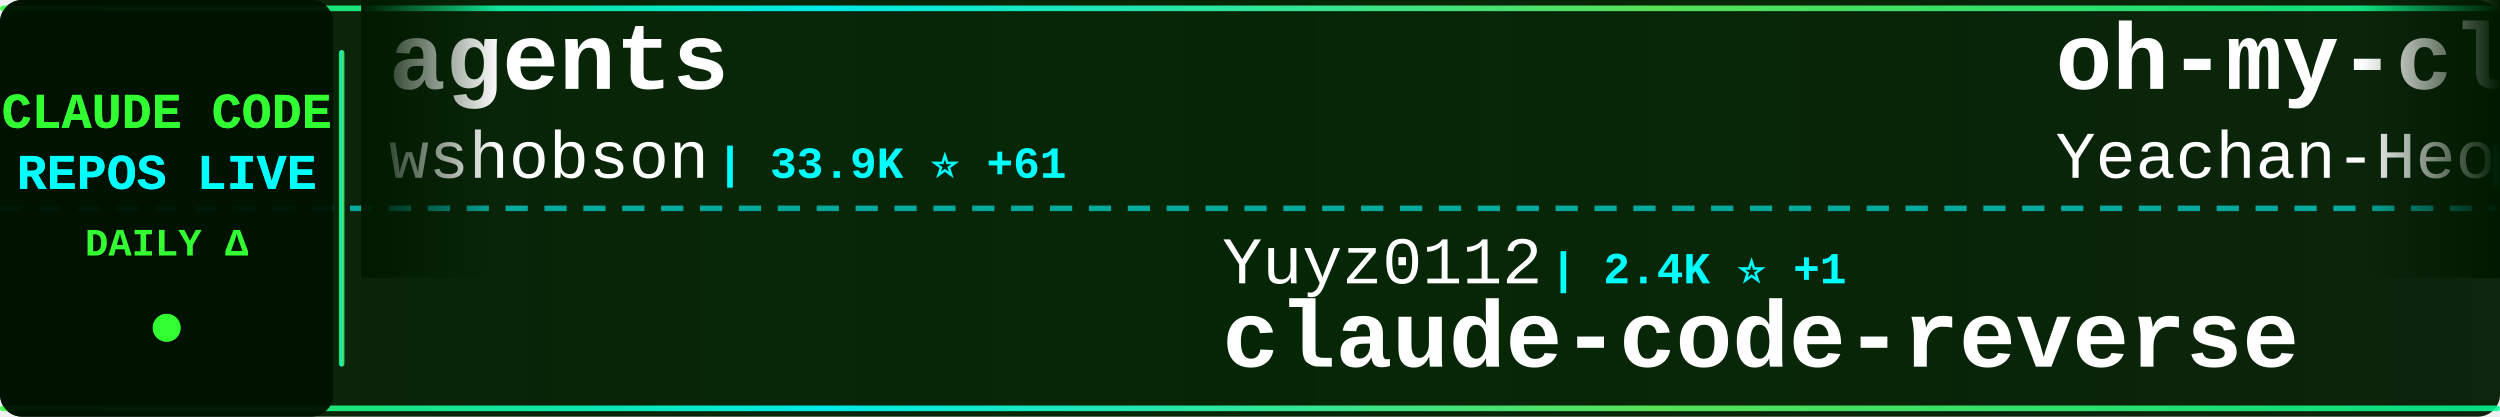
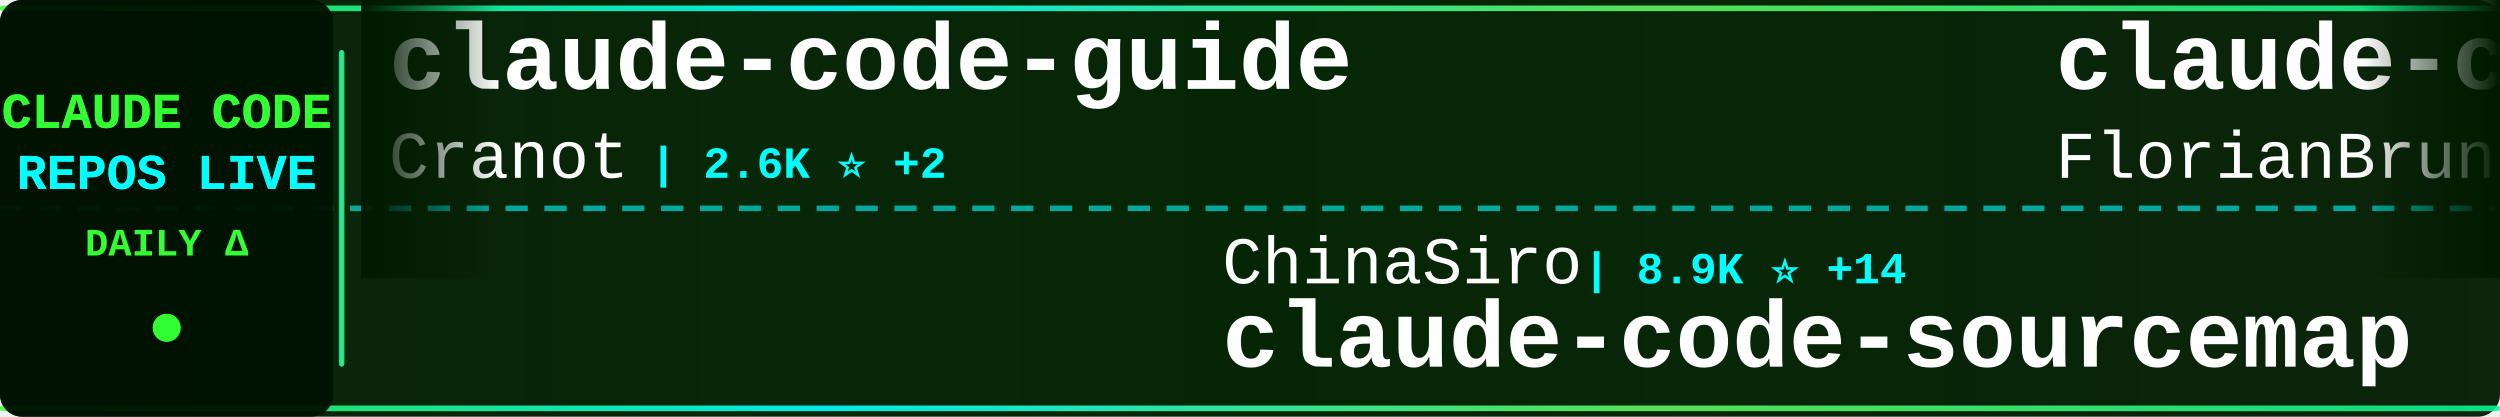
<svg xmlns="http://www.w3.org/2000/svg" width="900" height="150">
  <defs>
    <linearGradient id="tickerBg" x1="0%" y1="0%" x2="100%" y2="0%">
      <stop offset="0%" style="stop-color:#001a00;stop-opacity:0.95" />
      <stop offset="50%" style="stop-color:#002200;stop-opacity:0.98" />
      <stop offset="100%" style="stop-color:#001a00;stop-opacity:0.95" />
    </linearGradient>
    <linearGradient id="borderGrad" x1="0%" y1="0%" x2="100%" y2="0%">
      <stop offset="0%" style="stop-color:#33ff33;stop-opacity:0.85">
        <animate attributeName="stop-opacity" values="0.85;1;0.85" dur="2s" repeatCount="indefinite" />
      </stop>
      <stop offset="33%" style="stop-color:#00ffff;stop-opacity:0.9">
        <animate attributeName="stop-opacity" values="0.9;1;0.9" dur="2.2s" repeatCount="indefinite" />
      </stop>
      <stop offset="66%" style="stop-color:#66ff66;stop-opacity:0.85">
        <animate attributeName="stop-opacity" values="0.85;1;0.85" dur="1.8s" repeatCount="indefinite" />
      </stop>
      <stop offset="100%" style="stop-color:#00ff99;stop-opacity:0.85">
        <animate attributeName="stop-opacity" values="0.85;1;0.85" dur="2s" repeatCount="indefinite" />
      </stop>
    </linearGradient>
    <filter id="textGlow">
      <feGaussianBlur stdDeviation="0.1" result="coloredBlur" />
      <feMerge>
        <feMergeNode in="coloredBlur" />
        <feMergeNode in="SourceGraphic" />
      </feMerge>
    </filter>
    <filter id="metricGlow">
      <feGaussianBlur stdDeviation="0.2" result="coloredBlur" />
      <feMerge>
        <feMergeNode in="coloredBlur" />
        <feMergeNode in="SourceGraphic" />
      </feMerge>
    </filter>
    <linearGradient id="leftFade" x1="0%" y1="0%" x2="100%" y2="0%">
      <stop offset="0%" style="stop-color:#001a00;stop-opacity:1" />
      <stop offset="100%" style="stop-color:#001a00;stop-opacity:0" />
    </linearGradient>
    <linearGradient id="rightFade" x1="0%" y1="0%" x2="100%" y2="0%">
      <stop offset="0%" style="stop-color:#001a00;stop-opacity:0" />
      <stop offset="100%" style="stop-color:#001a00;stop-opacity:1" />
    </linearGradient>
  </defs>
  <rect width="900" height="150" fill="url(#tickerBg)" rx="8" />
  <rect x="0" y="2" width="900" height="2" fill="url(#borderGrad)" rx="1" />
  <rect x="0" y="146" width="900" height="2" fill="url(#borderGrad)" rx="1" />
  <line x1="0" y1="75" x2="900" y2="75" stroke="#00ffff" stroke-width="2" stroke-dasharray="8 6" opacity="0.6" />
  <rect x="0" y="0" width="120" height="150" fill="#001100" opacity="0.95" rx="8" />
  <text x="60" y="46" font-family="'Courier New', monospace" font-size="18" font-weight="bold" fill="#33ff33" text-anchor="middle" filter="url(#textGlow)">
    CLAUDE CODE
  </text>
  <text x="60" y="68" font-family="'Courier New', monospace" font-size="18" font-weight="bold" fill="#00ffff" text-anchor="middle" filter="url(#textGlow)">
    REPOS LIVE
  </text>
  <text x="60" y="92" font-family="'Courier New', monospace" font-size="14" font-weight="bold" fill="#33ff33" text-anchor="middle">
    DAILY Δ
  </text>
  <circle cx="60" cy="118" r="5" fill="#33ff33" filter="url(#metricGlow)">
    <animate attributeName="r" values="4;6;4" dur="1.5s" repeatCount="indefinite" />
    <animate attributeName="opacity" values="0.6;1;0.6" dur="1.5s" repeatCount="indefinite" />
  </circle>
  <rect x="122" y="18" width="2" height="114" fill="url(#borderGrad)" rx="1" />
  <clipPath id="tickerClip">
    <rect x="130" y="0" width="770" height="150" />
  </clipPath>
  <g clip-path="url(#tickerClip)">
    <g id="tickerItems">
      <animateTransform attributeName="transform" attributeType="XML" type="translate" from="0 0" to="-3000 0" dur="54s" repeatCount="indefinite" />
      <g transform="translate(0, 0)">
-         <text x="140" y="32" font-family="'Courier New', monospace" font-size="34" font-weight="bold" fill="#ffffff">agents</text>
-         <text x="140" y="64" font-family="'Courier New', monospace" font-size="24" font-weight="normal" fill="#ffffff" opacity="1.0">wshobson</text>
-         <text x="258" y="64" font-family="'Courier New', monospace" font-size="16" font-weight="bold" fill="#00ffff"> | 33.9K ⭐ +61</text>
+         <text x="140" y="32" font-family="'Courier New', monospace" font-size="34" font-weight="bold" fill="#ffffff">claude-code-guide</text>
+         <text x="140" y="64" font-family="'Courier New', monospace" font-size="24" font-weight="normal" fill="#ffffff" opacity="1.0">Cranot</text>
+         <text x="234" y="64" font-family="'Courier New', monospace" font-size="16" font-weight="bold" fill="#00ffff"> | 2.6K ⭐ +2</text>
      </g>
      <g transform="translate(300, 0)">
-         <text x="140" y="102" font-family="'Courier New', monospace" font-size="24" font-weight="normal" fill="#ffffff" opacity="1.0">Yuyz0112</text>
-         <text x="258" y="102" font-family="'Courier New', monospace" font-size="16" font-weight="bold" fill="#00ffff"> | 2.4K ⭐ +1</text>
-         <text x="140" y="132" font-family="'Courier New', monospace" font-size="34" font-weight="bold" fill="#ffffff">claude-code-reverse</text>
+         <text x="140" y="102" font-family="'Courier New', monospace" font-size="24" font-weight="normal" fill="#ffffff" opacity="1.0">ChinaSiro</text>
+         <text x="270" y="102" font-family="'Courier New', monospace" font-size="16" font-weight="bold" fill="#00ffff"> | 8.9K ⭐ +14</text>
+         <text x="140" y="132" font-family="'Courier New', monospace" font-size="34" font-weight="bold" fill="#ffffff">claude-code-sourcemap</text>
      </g>
      <g transform="translate(600, 0)">
-         <text x="140" y="32" font-family="'Courier New', monospace" font-size="34" font-weight="bold" fill="#ffffff">oh-my-claudecode</text>
-         <text x="140" y="64" font-family="'Courier New', monospace" font-size="24" font-weight="normal" fill="#ffffff" opacity="1.0">Yeachan-Heo</text>
-         <text x="294" y="64" font-family="'Courier New', monospace" font-size="16" font-weight="bold" fill="#00ffff"> | 30.0K ⭐ +213</text>
+         <text x="140" y="32" font-family="'Courier New', monospace" font-size="34" font-weight="bold" fill="#ffffff">claude-code-ultimate-gui...</text>
+         <text x="140" y="64" font-family="'Courier New', monospace" font-size="24" font-weight="normal" fill="#ffffff" opacity="1.0">FlorianBruniaux</text>
+         <text x="342" y="64" font-family="'Courier New', monospace" font-size="16" font-weight="bold" fill="#00ffff"> | 3.7K ⭐ +64</text>
      </g>
      <g transform="translate(900, 0)">
-         <text x="140" y="102" font-family="'Courier New', monospace" font-size="24" font-weight="normal" fill="#ffffff" opacity="1.0">repowise-dev</text>
-         <text x="306" y="102" font-family="'Courier New', monospace" font-size="16" font-weight="bold" fill="#00ffff"> | 946 ⭐ +4</text>
-         <text x="140" y="132" font-family="'Courier New', monospace" font-size="34" font-weight="bold" fill="#ffffff">claude-code-prompts</text>
+         <text x="140" y="102" font-family="'Courier New', monospace" font-size="24" font-weight="normal" fill="#ffffff" opacity="1.0">Onewon</text>
+         <text x="234" y="102" font-family="'Courier New', monospace" font-size="16" font-weight="bold" fill="#00ffff"> | 178 ⭐</text>
+         <text x="140" y="132" font-family="'Courier New', monospace" font-size="34" font-weight="bold" fill="#ffffff">claude-code</text>
      </g>
      <g transform="translate(1200, 0)">
-         <text x="140" y="32" font-family="'Courier New', monospace" font-size="34" font-weight="bold" fill="#ffffff">learn-claude-code</text>
-         <text x="140" y="64" font-family="'Courier New', monospace" font-size="24" font-weight="normal" fill="#ffffff" opacity="1.0">shareAI-lab</text>
-         <text x="294" y="64" font-family="'Courier New', monospace" font-size="16" font-weight="bold" fill="#00ffff"> | 54.8K ⭐ +200</text>
+         <text x="140" y="32" font-family="'Courier New', monospace" font-size="34" font-weight="bold" fill="#ffffff">claude-code-tips</text>
+         <text x="140" y="64" font-family="'Courier New', monospace" font-size="24" font-weight="normal" fill="#ffffff" opacity="1.0">ykdojo</text>
+         <text x="234" y="64" font-family="'Courier New', monospace" font-size="16" font-weight="bold" fill="#00ffff"> | 7.8K ⭐ +25</text>
      </g>
      <g transform="translate(1500, 0)">
-         <text x="140" y="102" font-family="'Courier New', monospace" font-size="24" font-weight="normal" fill="#ffffff" opacity="1.0">garrytan</text>
-         <text x="258" y="102" font-family="'Courier New', monospace" font-size="16" font-weight="bold" fill="#00ffff"> | 77.6K ⭐ +1.2K</text>
-         <text x="140" y="132" font-family="'Courier New', monospace" font-size="34" font-weight="bold" fill="#ffffff">gstack</text>
+         <text x="140" y="102" font-family="'Courier New', monospace" font-size="24" font-weight="normal" fill="#ffffff" opacity="1.0">Pimzino</text>
+         <text x="246" y="102" font-family="'Courier New', monospace" font-size="16" font-weight="bold" fill="#00ffff"> | 3.7K ⭐ +5</text>
+         <text x="140" y="132" font-family="'Courier New', monospace" font-size="34" font-weight="bold" fill="#ffffff">claude-code-spec-workflo...</text>
      </g>
      <g transform="translate(1800, 0)">
-         <text x="140" y="32" font-family="'Courier New', monospace" font-size="34" font-weight="bold" fill="#ffffff">claude-code-from-scratch</text>
-         <text x="140" y="64" font-family="'Courier New', monospace" font-size="24" font-weight="normal" fill="#ffffff" opacity="1.0">Windy3f3f3f3f</text>
-         <text x="318" y="64" font-family="'Courier New', monospace" font-size="16" font-weight="bold" fill="#00ffff"> | 957 ⭐ +4</text>
+         <text x="140" y="32" font-family="'Courier New', monospace" font-size="34" font-weight="bold" fill="#ffffff">claude-code</text>
+         <text x="140" y="64" font-family="'Courier New', monospace" font-size="24" font-weight="normal" fill="#ffffff" opacity="1.0">tanbiralam</text>
+         <text x="282" y="64" font-family="'Courier New', monospace" font-size="16" font-weight="bold" fill="#00ffff"> | 1.5K ⭐ +11</text>
      </g>
      <g transform="translate(2100, 0)">
-         <text x="140" y="102" font-family="'Courier New', monospace" font-size="24" font-weight="normal" fill="#ffffff" opacity="1.0">anthropics</text>
-         <text x="282" y="102" font-family="'Courier New', monospace" font-size="16" font-weight="bold" fill="#00ffff"> | 7.2K ⭐ +17</text>
-         <text x="140" y="132" font-family="'Courier New', monospace" font-size="34" font-weight="bold" fill="#ffffff">claude-code-action</text>
+         <text x="140" y="102" font-family="'Courier New', monospace" font-size="24" font-weight="normal" fill="#ffffff" opacity="1.0">disler</text>
+         <text x="234" y="102" font-family="'Courier New', monospace" font-size="16" font-weight="bold" fill="#00ffff"> | 3.5K ⭐ +7</text>
+         <text x="140" y="132" font-family="'Courier New', monospace" font-size="34" font-weight="bold" fill="#ffffff">claude-code-hooks-master...</text>
      </g>
      <g transform="translate(2400, 0)">
-         <text x="140" y="32" font-family="'Courier New', monospace" font-size="34" font-weight="bold" fill="#ffffff">how-claude-code-works</text>
-         <text x="140" y="64" font-family="'Courier New', monospace" font-size="24" font-weight="normal" fill="#ffffff" opacity="1.0">Windy3f3f3f3f</text>
-         <text x="318" y="64" font-family="'Courier New', monospace" font-size="16" font-weight="bold" fill="#00ffff"> | 1.9K ⭐ +13</text>
+         <text x="140" y="32" font-family="'Courier New', monospace" font-size="34" font-weight="bold" fill="#ffffff">ClaudeCodeAgents</text>
+         <text x="140" y="64" font-family="'Courier New', monospace" font-size="24" font-weight="normal" fill="#ffffff" opacity="1.0">darcyegb</text>
+         <text x="258" y="64" font-family="'Courier New', monospace" font-size="16" font-weight="bold" fill="#00ffff"> | 662 ⭐</text>
      </g>
      <g transform="translate(2700, 0)">
-         <text x="140" y="102" font-family="'Courier New', monospace" font-size="24" font-weight="normal" fill="#ffffff" opacity="1.0">qwibitai</text>
-         <text x="258" y="102" font-family="'Courier New', monospace" font-size="16" font-weight="bold" fill="#00ffff"> | 27.5K ⭐ +49</text>
-         <text x="140" y="132" font-family="'Courier New', monospace" font-size="34" font-weight="bold" fill="#ffffff">nanoclaw</text>
+         <text x="140" y="102" font-family="'Courier New', monospace" font-size="24" font-weight="normal" fill="#ffffff" opacity="1.0">carlvellotti</text>
+         <text x="306" y="102" font-family="'Courier New', monospace" font-size="16" font-weight="bold" fill="#00ffff"> | 1.9K ⭐ +4</text>
+         <text x="140" y="132" font-family="'Courier New', monospace" font-size="34" font-weight="bold" fill="#ffffff">claude-code-pm-course</text>
      </g>
      <g transform="translate(3000, 0)">
-         <text x="140" y="32" font-family="'Courier New', monospace" font-size="34" font-weight="bold" fill="#ffffff">agents</text>
-         <text x="140" y="64" font-family="'Courier New', monospace" font-size="24" font-weight="normal" fill="#ffffff" opacity="1.0">wshobson</text>
-         <text x="258" y="64" font-family="'Courier New', monospace" font-size="16" font-weight="bold" fill="#00ffff"> | 33.9K ⭐ +61</text>
+         <text x="140" y="32" font-family="'Courier New', monospace" font-size="34" font-weight="bold" fill="#ffffff">claude-code-guide</text>
+         <text x="140" y="64" font-family="'Courier New', monospace" font-size="24" font-weight="normal" fill="#ffffff" opacity="1.0">Cranot</text>
+         <text x="234" y="64" font-family="'Courier New', monospace" font-size="16" font-weight="bold" fill="#00ffff"> | 2.6K ⭐ +2</text>
      </g>
      <g transform="translate(3300, 0)">
-         <text x="140" y="102" font-family="'Courier New', monospace" font-size="24" font-weight="normal" fill="#ffffff" opacity="1.0">Yuyz0112</text>
-         <text x="258" y="102" font-family="'Courier New', monospace" font-size="16" font-weight="bold" fill="#00ffff"> | 2.4K ⭐ +1</text>
-         <text x="140" y="132" font-family="'Courier New', monospace" font-size="34" font-weight="bold" fill="#ffffff">claude-code-reverse</text>
+         <text x="140" y="102" font-family="'Courier New', monospace" font-size="24" font-weight="normal" fill="#ffffff" opacity="1.0">ChinaSiro</text>
+         <text x="270" y="102" font-family="'Courier New', monospace" font-size="16" font-weight="bold" fill="#00ffff"> | 8.9K ⭐ +14</text>
+         <text x="140" y="132" font-family="'Courier New', monospace" font-size="34" font-weight="bold" fill="#ffffff">claude-code-sourcemap</text>
      </g>
      <g transform="translate(3600, 0)">
-         <text x="140" y="32" font-family="'Courier New', monospace" font-size="34" font-weight="bold" fill="#ffffff">oh-my-claudecode</text>
-         <text x="140" y="64" font-family="'Courier New', monospace" font-size="24" font-weight="normal" fill="#ffffff" opacity="1.0">Yeachan-Heo</text>
-         <text x="294" y="64" font-family="'Courier New', monospace" font-size="16" font-weight="bold" fill="#00ffff"> | 30.0K ⭐ +213</text>
+         <text x="140" y="32" font-family="'Courier New', monospace" font-size="34" font-weight="bold" fill="#ffffff">claude-code-ultimate-gui...</text>
+         <text x="140" y="64" font-family="'Courier New', monospace" font-size="24" font-weight="normal" fill="#ffffff" opacity="1.0">FlorianBruniaux</text>
+         <text x="342" y="64" font-family="'Courier New', monospace" font-size="16" font-weight="bold" fill="#00ffff"> | 3.7K ⭐ +64</text>
      </g>
      <g transform="translate(3900, 0)">
-         <text x="140" y="102" font-family="'Courier New', monospace" font-size="24" font-weight="normal" fill="#ffffff" opacity="1.0">repowise-dev</text>
-         <text x="306" y="102" font-family="'Courier New', monospace" font-size="16" font-weight="bold" fill="#00ffff"> | 946 ⭐ +4</text>
-         <text x="140" y="132" font-family="'Courier New', monospace" font-size="34" font-weight="bold" fill="#ffffff">claude-code-prompts</text>
+         <text x="140" y="102" font-family="'Courier New', monospace" font-size="24" font-weight="normal" fill="#ffffff" opacity="1.0">Onewon</text>
+         <text x="234" y="102" font-family="'Courier New', monospace" font-size="16" font-weight="bold" fill="#00ffff"> | 178 ⭐</text>
+         <text x="140" y="132" font-family="'Courier New', monospace" font-size="34" font-weight="bold" fill="#ffffff">claude-code</text>
      </g>
    </g>
  </g>
  <rect x="130" y="0" width="50" height="100" fill="url(#leftFade)" />
  <rect x="850" y="0" width="50" height="100" fill="url(#rightFade)" />
</svg>
